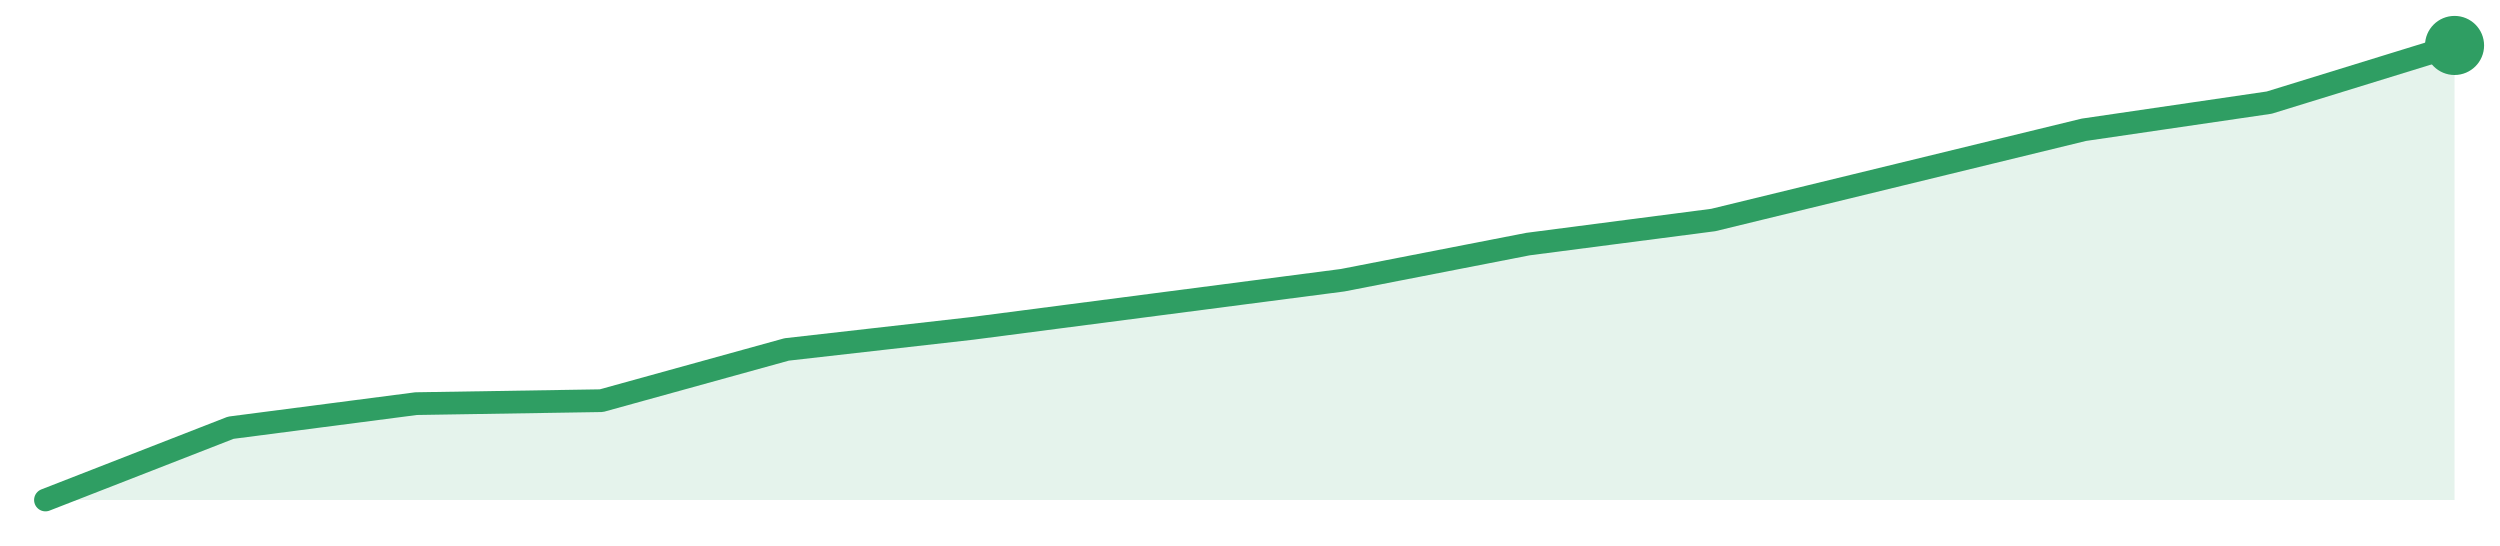
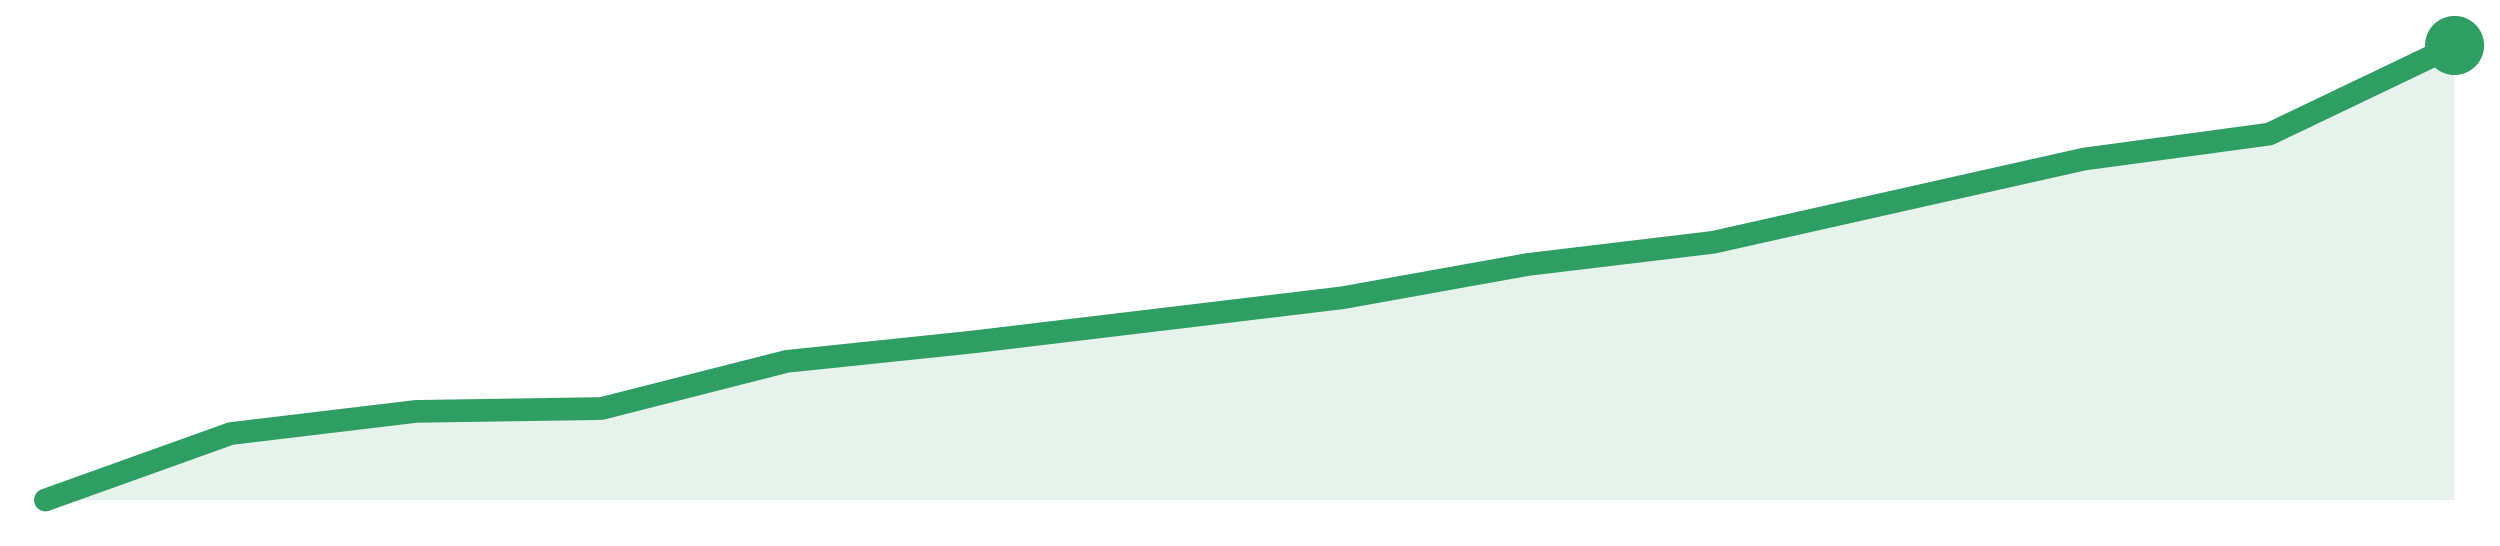
<svg xmlns="http://www.w3.org/2000/svg" width="220" height="48" viewBox="0 0 220 48" role="img" aria-label="trend">
-   <path d="M4.0,44.0 L4.0,44.0 L20.31,37.64 L36.62,35.52 L52.92,35.26 L69.23,30.75 L85.54,28.9 L101.85,26.78 L118.15,24.66 L134.46,21.48 L150.77,19.36 L167.08,15.39 L183.38,11.42 L199.69,9.03 L216.0,4.0 L216.0,44.0 Z" fill="#2f9e631f" />
-   <path d="M4.0,44.0 L20.31,37.64 L36.62,35.52 L52.92,35.26 L69.23,30.75 L85.54,28.9 L101.85,26.78 L118.15,24.66 L134.46,21.48 L150.77,19.36 L167.08,15.39 L183.38,11.42 L199.69,9.03 L216.0,4.0" fill="none" stroke="#2f9e63" stroke-width="2" stroke-linejoin="round" stroke-linecap="round" />
+   <path d="M4.0,44.0 L4.0,44.0 L20.31,38.15 L36.62,36.2 L52.92,35.95 L69.23,31.8 L85.54,30.1 L101.85,28.15 L118.15,26.2 L134.46,23.27 L150.77,21.32 L167.08,17.66 L183.38,14.0 L199.69,11.8 L216.0,4.0 L216.0,44.0 Z" fill="#2f9e631f" />
+   <path d="M4.0,44.0 L20.31,38.15 L36.62,36.2 L52.92,35.95 L69.23,31.8 L85.54,30.1 L101.85,28.15 L118.15,26.2 L134.46,23.27 L150.77,21.32 L167.08,17.66 L183.38,14.0 L199.69,11.8 L216.0,4.0" fill="none" stroke="#2f9e63" stroke-width="2" stroke-linejoin="round" stroke-linecap="round" />
  <circle cx="216.0" cy="4.0" r="2.6" fill="#2f9e63" />
</svg>
